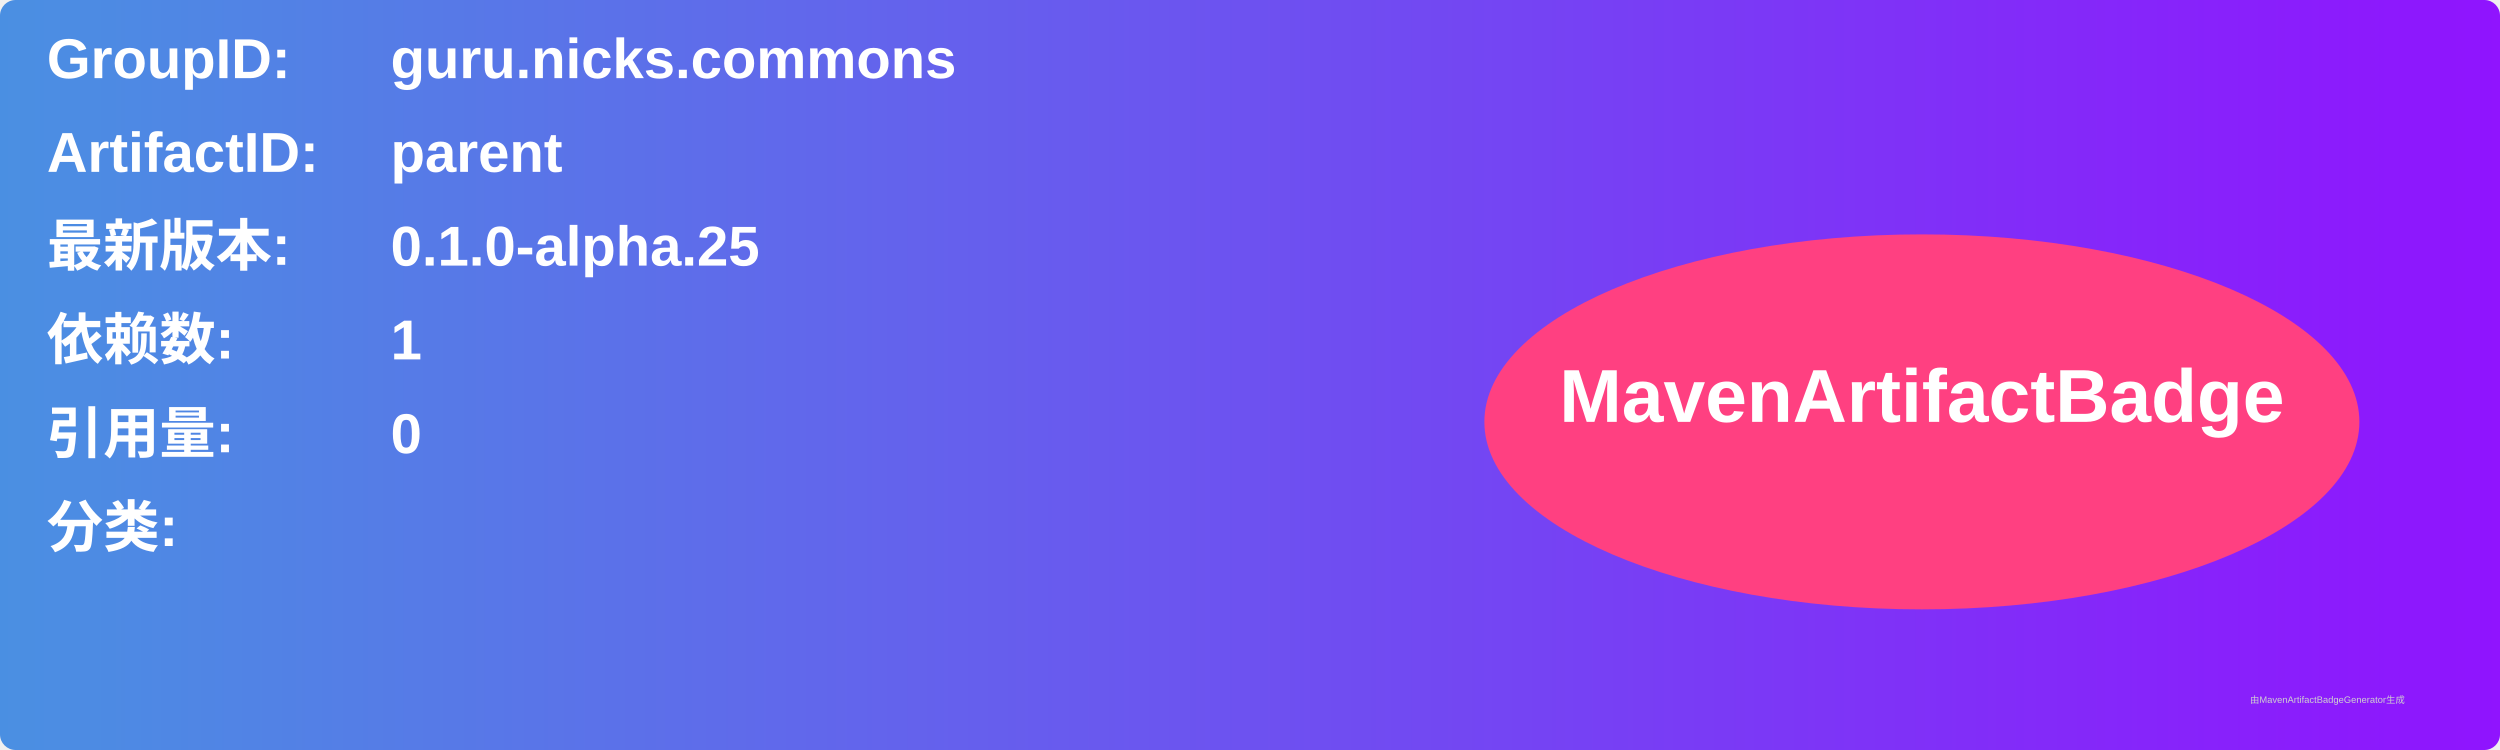
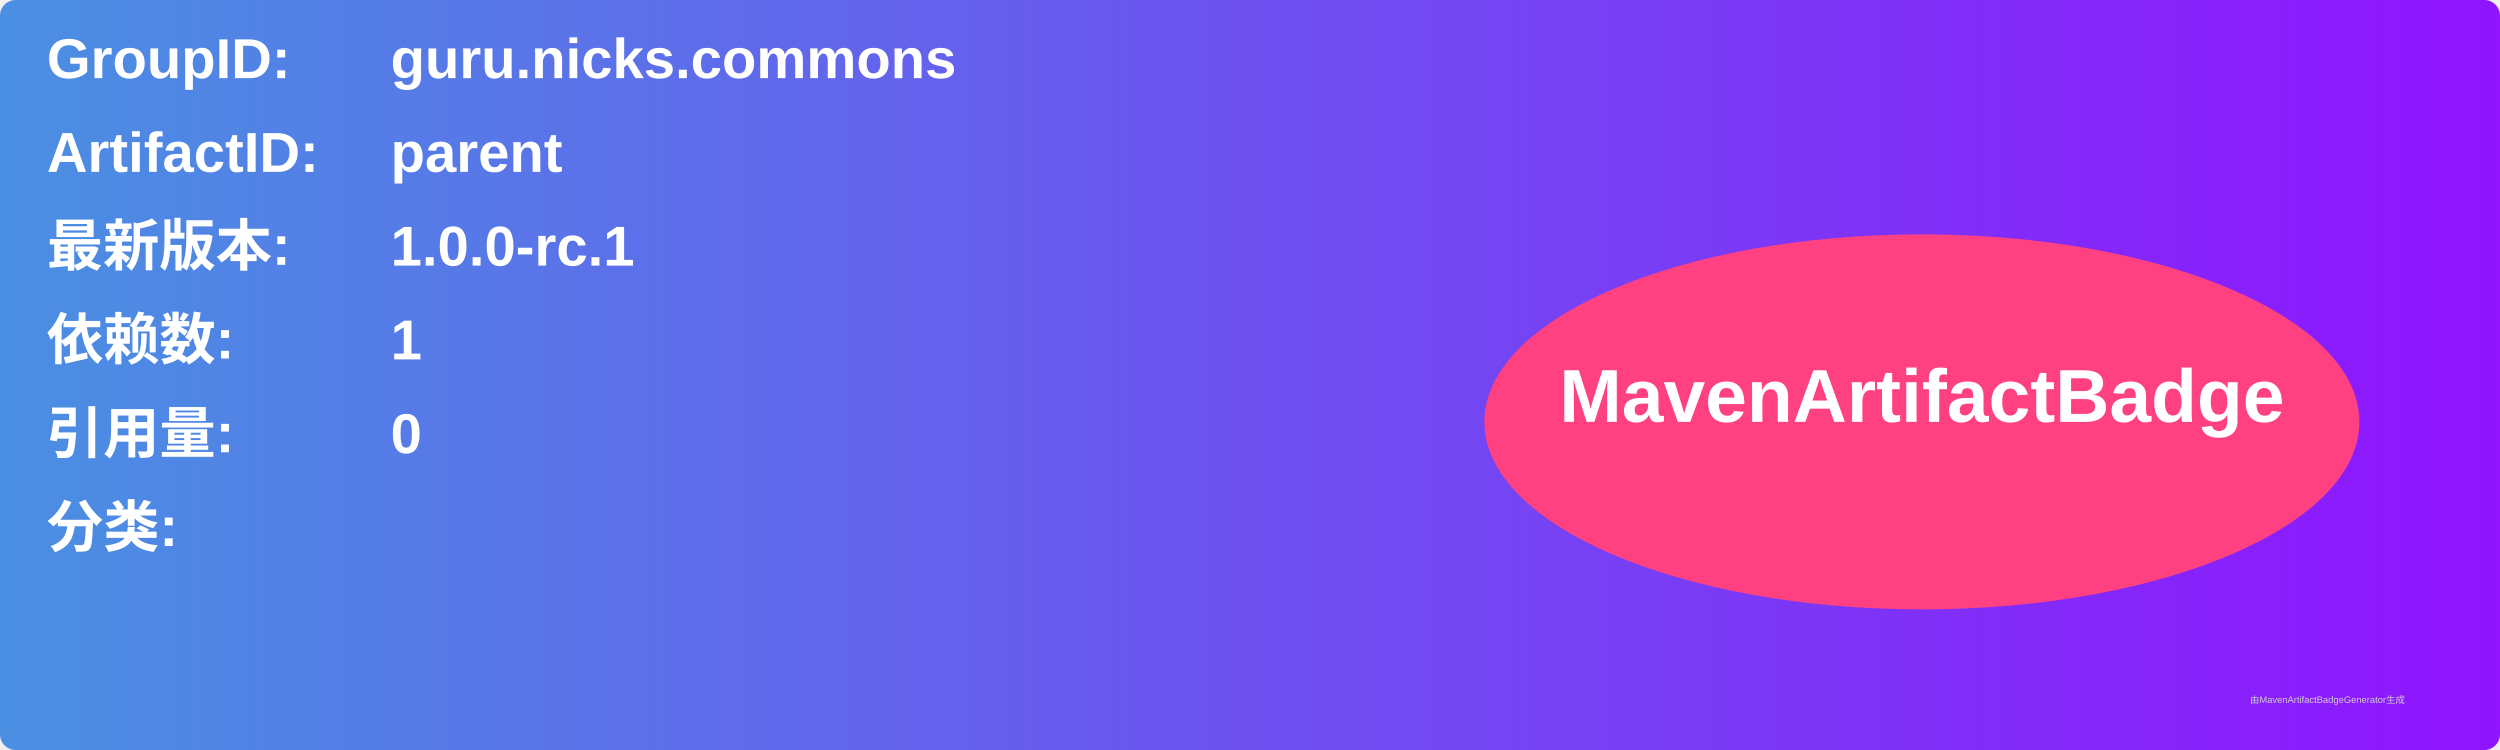
<svg xmlns="http://www.w3.org/2000/svg" width="800" height="240" viewBox="0 0 800 240">
  <linearGradient id="grad" x1="0%" y1="0%" x2="100%" y2="0%">
    <stop offset="0%" stop-color="#4a90e2" />
    <stop offset="100%" stop-color="#9013fe" />
  </linearGradient>
  <rect width="100%" height="100%" rx="5" ry="5" fill="url(#grad)" />
  <g transform="translate(15, 15)">
    <text x="0" y="10" font-family="Arial" font-size="18" fill="white" font-weight="bold" width="260">GroupID:</text>
    <text x="110" y="10" font-family="Arial" font-size="18" fill="white" font-weight="bold" width="460">guru.nicks.commons</text>
    <text x="0" y="40" font-family="Arial" font-size="18" fill="white" font-weight="bold" width="260">ArtifactID:</text>
    <text x="110" y="40" font-family="Arial" font-size="18" fill="white" font-weight="bold" width="460">parent</text>
    <text x="0" y="70" font-family="Arial" font-size="18" fill="white" font-weight="bold">最新版本:</text>
    <text x="110" y="70" font-family="Arial" font-size="18" fill="white" font-weight="bold">
-       <tspan font-weight="bold">0.1.0-alpha.25</tspan>
+       <tspan font-weight="bold">1.0.0-rc.1</tspan>
    </text>
    <text x="0" y="100" font-family="Arial" font-size="18" fill="white" font-weight="bold">依赖数: </text>
    <text x="110" y="100" font-family="Arial" font-size="18" fill="white">
      <tspan font-weight="bold">1</tspan>
    </text>
    <text x="0" y="130" font-family="Arial" font-size="18" fill="white" font-weight="bold">引用量: </text>
    <text x="110" y="130" font-family="Arial" font-size="18" fill="white">
      <tspan font-weight="bold">0</tspan>
    </text>
    <text x="0" y="160" font-family="Arial" font-size="18" fill="white" font-weight="bold">分类:</text>
    <text x="10" y="190" font-family="Arial" font-size="10" fill="white">
      <tspan font-weight="bold" />
    </text>
    <ellipse cx="600" cy="120" rx="140" ry="60" fill="#ff4081" />
    <text x="600" y="120" text-anchor="middle" font-family="Arial" font-size="24" fill="white" font-weight="bold">MavenArtifactBadge</text>
  </g>
  <text x="720" y="225" font-family="Arial" font-size="3" fill="#d0d0d0">由MavenArtifactBadgeGenerator生成</text>
</svg>
